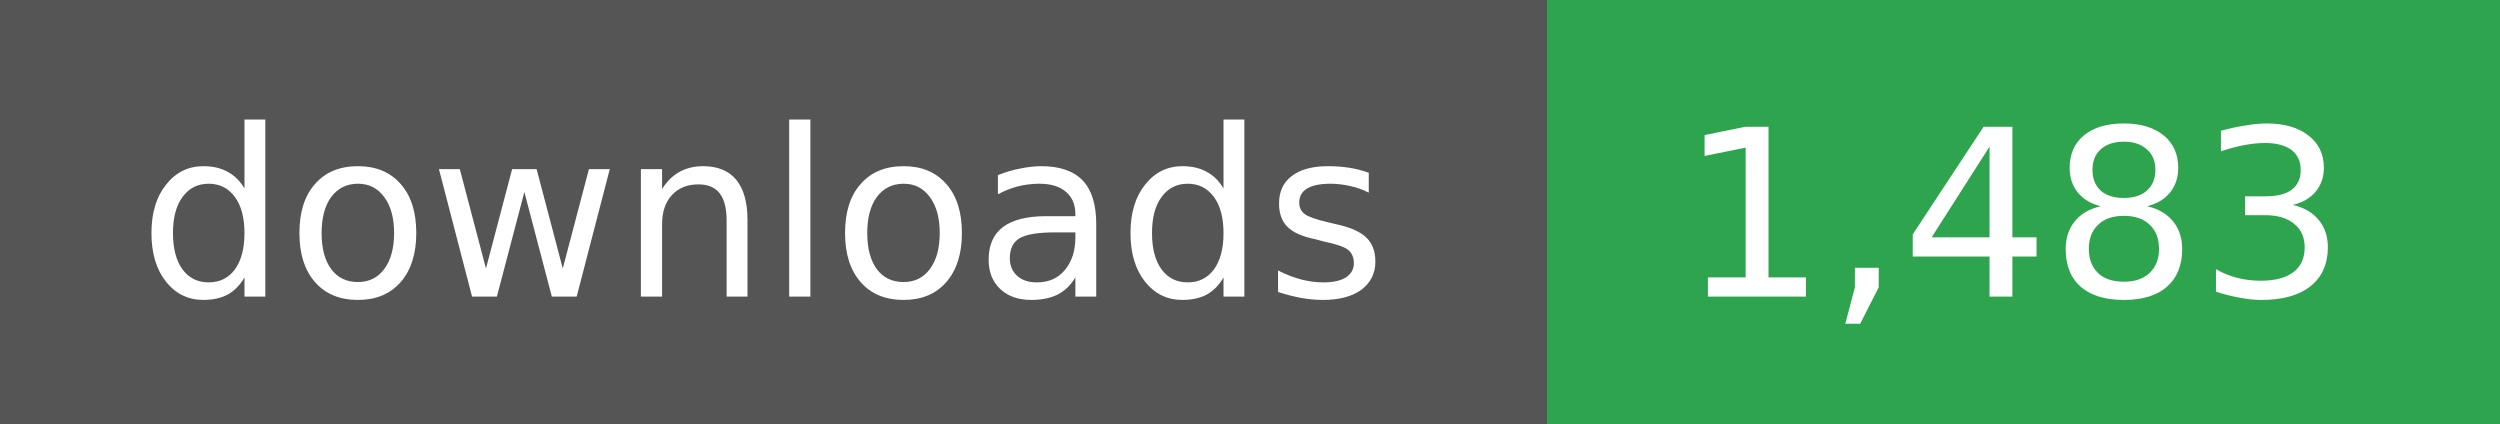
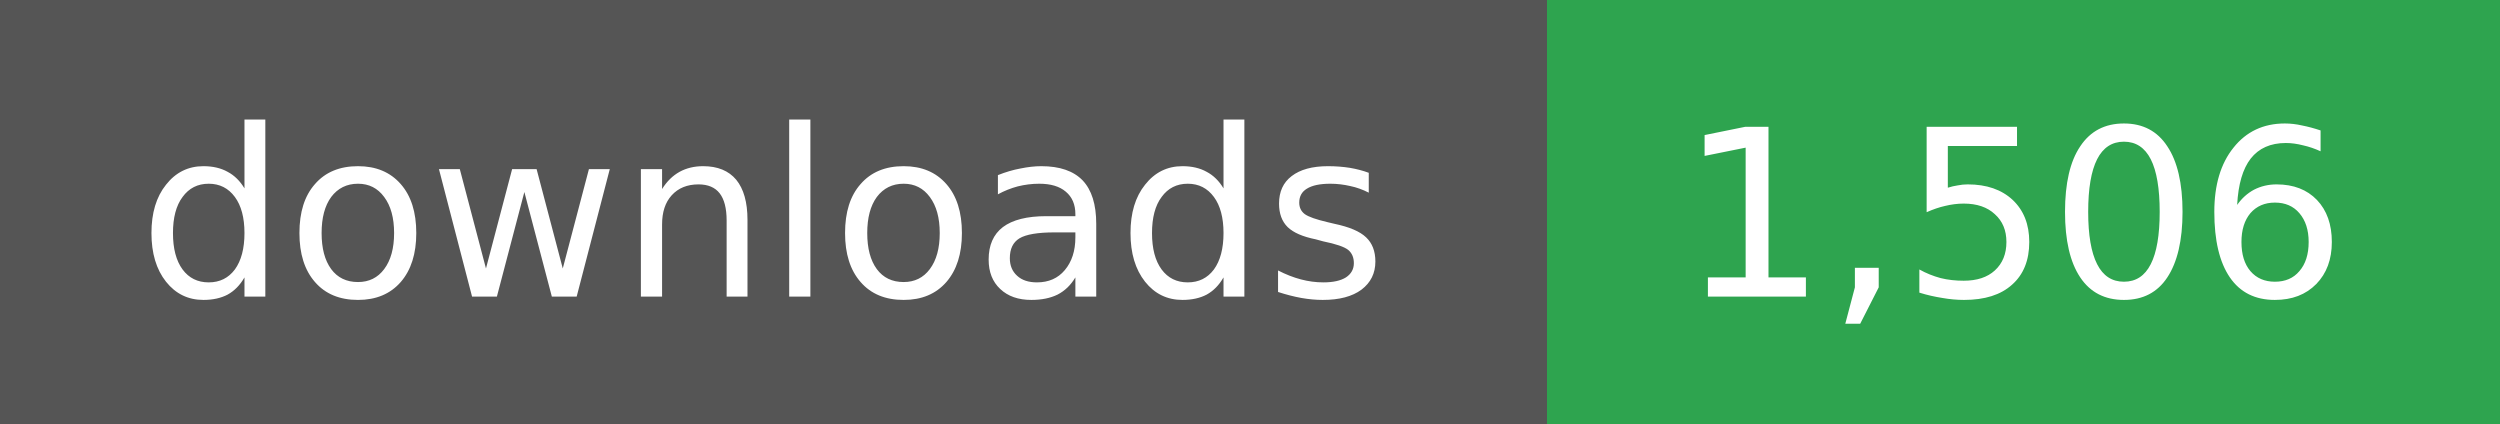
- <svg xmlns="http://www.w3.org/2000/svg" width="118" height="20" role="img" aria-label="downloads: 1,483">
+ <svg xmlns="http://www.w3.org/2000/svg" width="118" height="20" role="img" aria-label="downloads: 1,506">
  <g shape-rendering="crispEdges">
    <rect width="73" height="20" fill="#555" />
    <rect x="73" width="45" height="20" fill="#2ea44f" />
  </g>
  <g fill="#fff" text-anchor="middle" font-family="Verdana,Geneva,DejaVu Sans,sans-serif" font-size="11">
    <text x="36" y="14">downloads</text>
  </g>
  <g fill="#fff" text-anchor="middle" font-family="Verdana,Geneva,DejaVu Sans,sans-serif" font-size="11">
-     <text x="95" y="14">1,483</text>
+     <text x="95" y="14">1,506</text>
  </g>
</svg>
